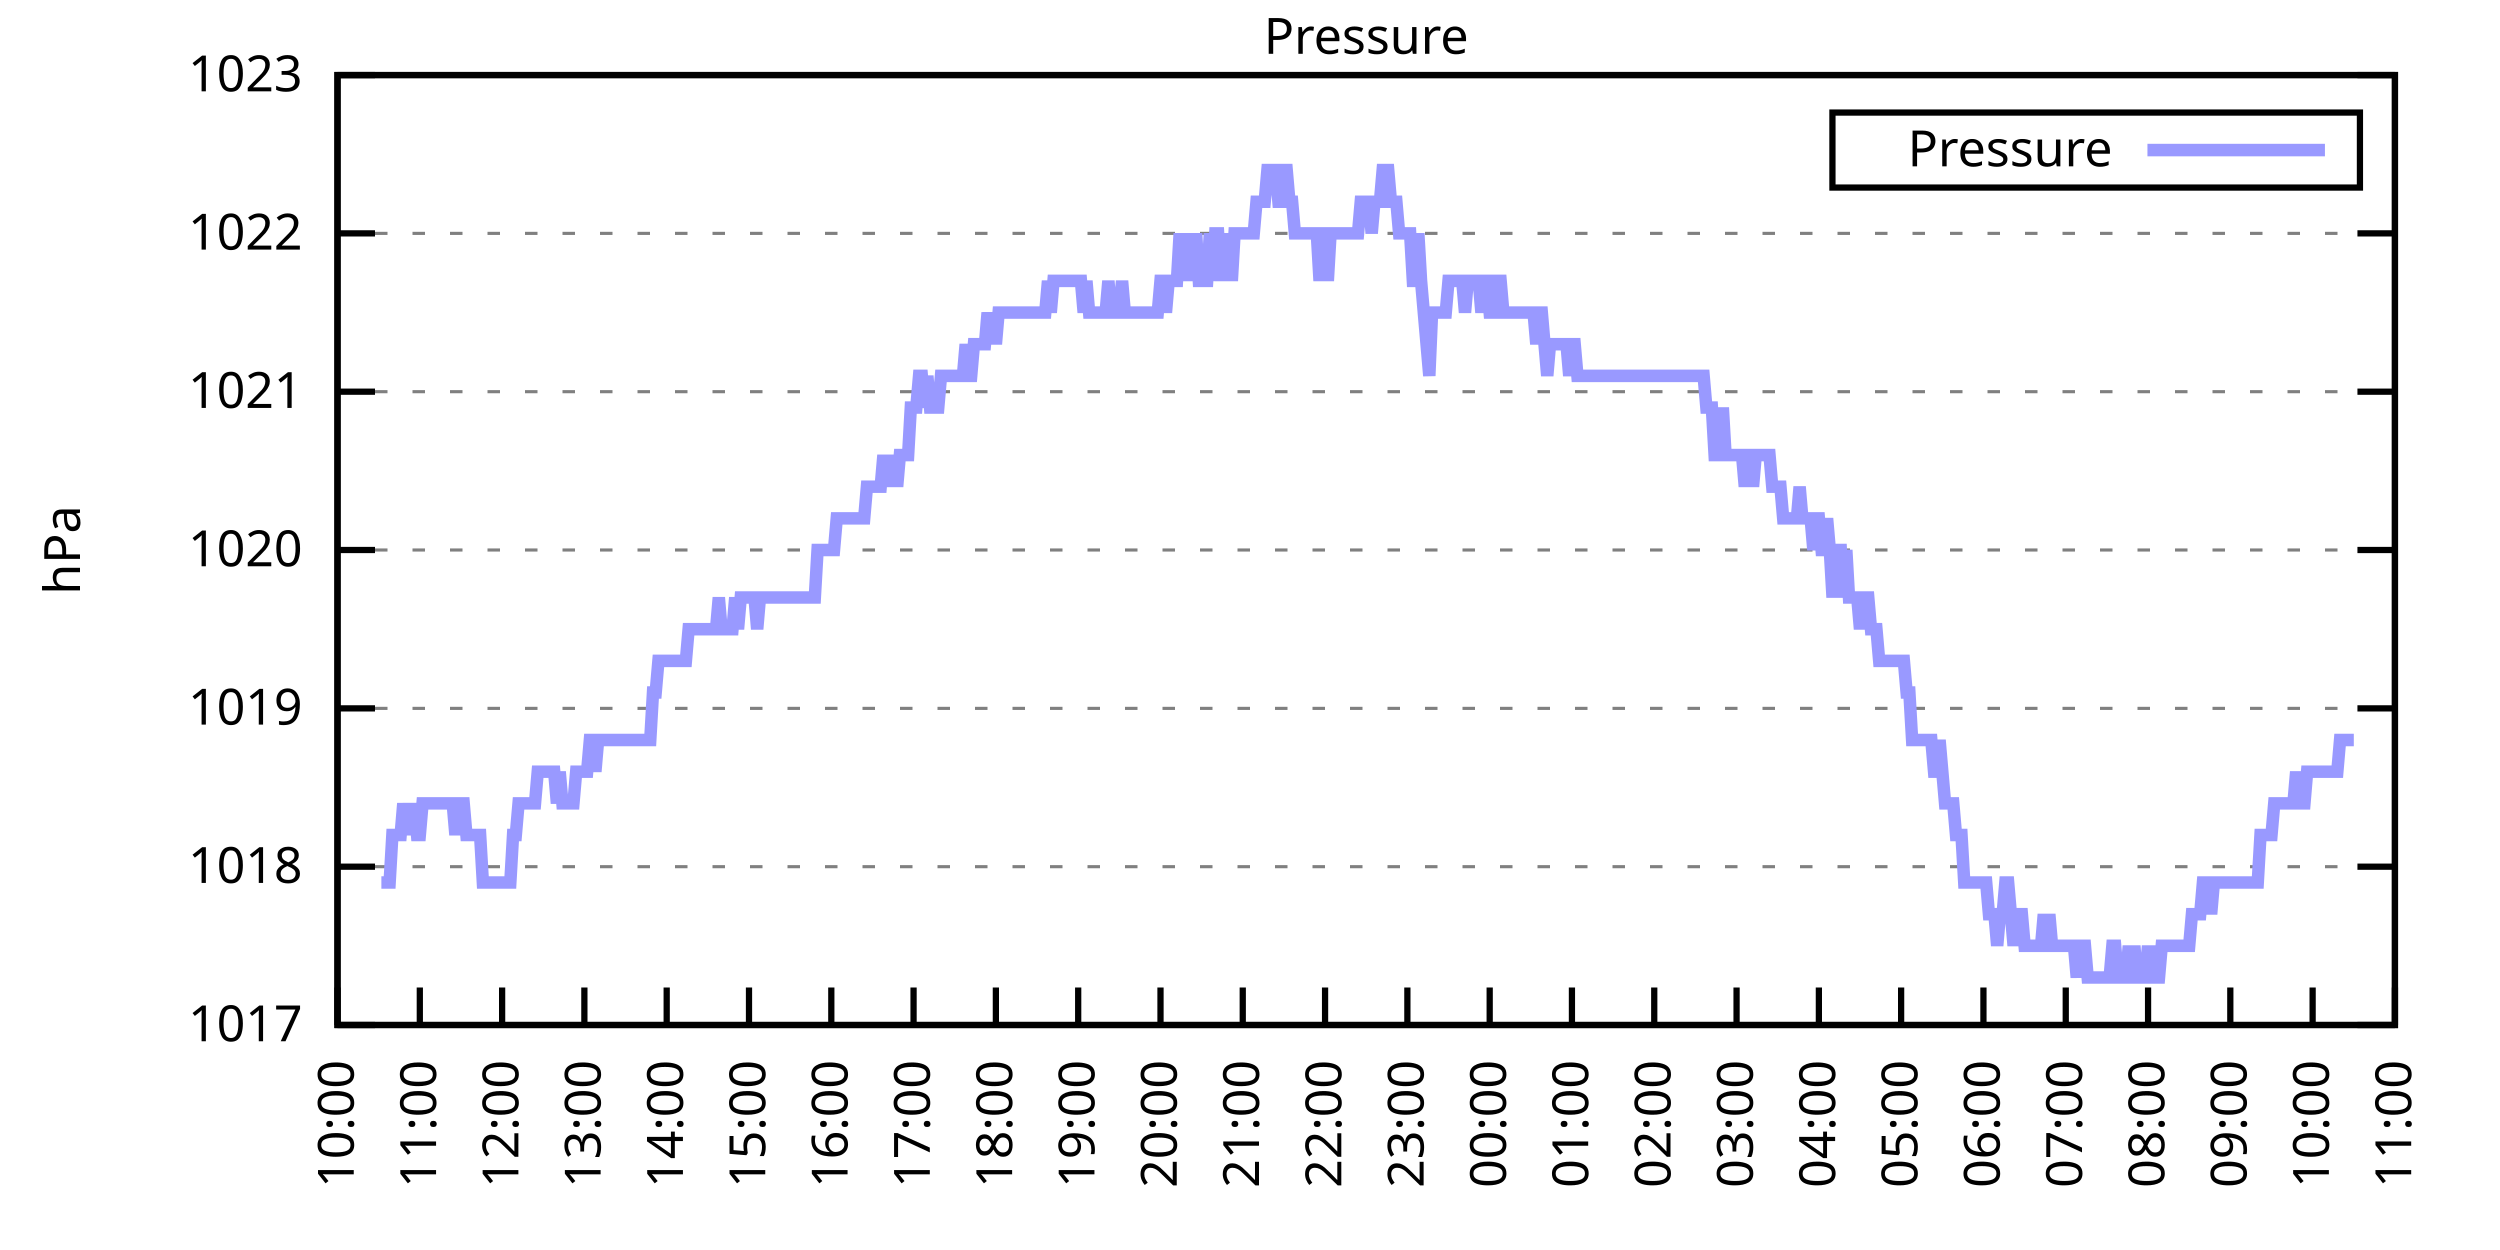
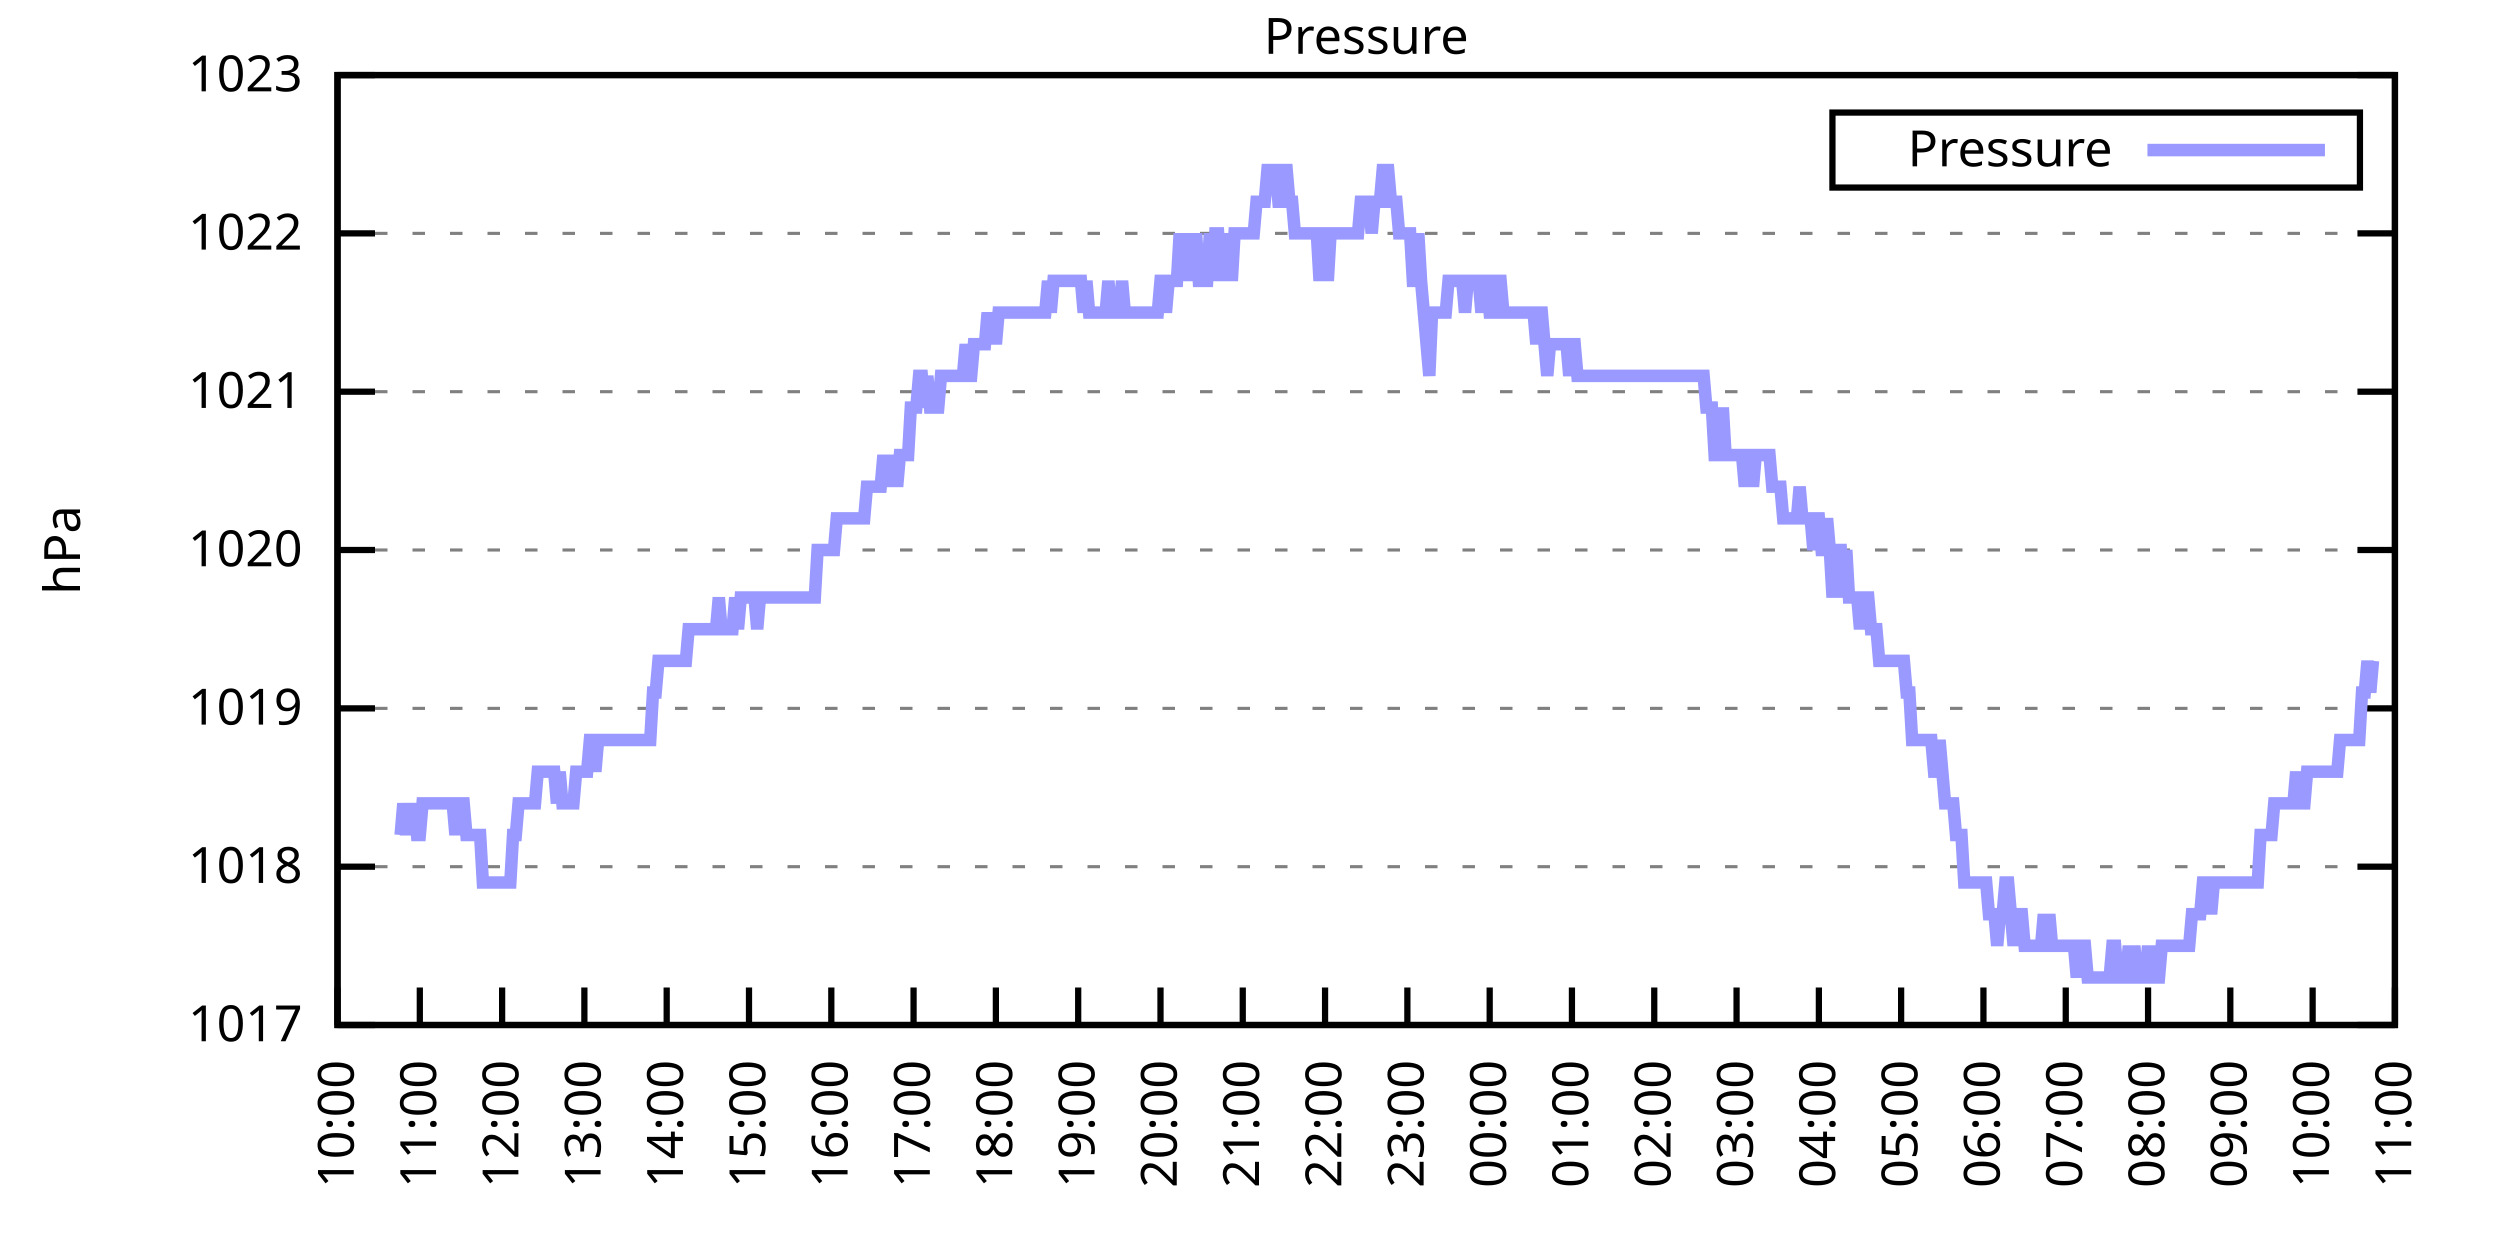
<svg xmlns="http://www.w3.org/2000/svg" xmlns:xlink="http://www.w3.org/1999/xlink" width="400" height="200" viewBox="0 0 400 200">
  <g id="gnuplot_canvas">
    <rect x="0" y="0" width="400" height="200" fill="none" />
    <defs>
      <circle id="gpDot" r="0.5" stroke-width="0.5" stroke="currentColor" />
      <path id="gpPt0" stroke-width="0.333" stroke="currentColor" d="M-1,0 h2 M0,-1 v2" />
      <path id="gpPt1" stroke-width="0.333" stroke="currentColor" d="M-1,-1 L1,1 M1,-1 L-1,1" />
      <path id="gpPt2" stroke-width="0.333" stroke="currentColor" d="M-1,0 L1,0 M0,-1 L0,1 M-1,-1 L1,1 M-1,1 L1,-1" />
      <rect id="gpPt3" stroke-width="0.333" stroke="currentColor" x="-1" y="-1" width="2" height="2" />
      <rect id="gpPt4" stroke-width="0.333" stroke="currentColor" fill="currentColor" x="-1" y="-1" width="2" height="2" />
      <circle id="gpPt5" stroke-width="0.333" stroke="currentColor" cx="0" cy="0" r="1" />
      <use xlink:href="#gpPt5" id="gpPt6" fill="currentColor" stroke="none" />
      <path id="gpPt7" stroke-width="0.333" stroke="currentColor" d="M0,-1.33 L-1.33,0.67 L1.33,0.67 z" />
      <use xlink:href="#gpPt7" id="gpPt8" fill="currentColor" stroke="none" />
      <use xlink:href="#gpPt7" id="gpPt9" stroke="currentColor" transform="rotate(180)" />
      <use xlink:href="#gpPt9" id="gpPt10" fill="currentColor" stroke="none" />
      <use xlink:href="#gpPt3" id="gpPt11" stroke="currentColor" transform="rotate(45)" />
      <use xlink:href="#gpPt11" id="gpPt12" fill="currentColor" stroke="none" />
      <path id="gpPt13" stroke-width="0.333" stroke="currentColor" d="M0,1.330 L1.265,0.411 L0.782,-1.067 L-0.782,-1.076 L-1.265,0.411 z" />
      <use xlink:href="#gpPt13" id="gpPt14" fill="currentColor" stroke="none" />
      <filter id="textbox" filterUnits="objectBoundingBox" x="0" y="0" height="1" width="1">
        <feFlood flood-color="white" flood-opacity="1" result="bgnd" />
        <feComposite in="SourceGraphic" in2="bgnd" operator="atop" />
      </filter>
      <filter id="greybox" filterUnits="objectBoundingBox" x="0" y="0" height="1" width="1">
        <feFlood flood-color="lightgrey" flood-opacity="1" result="grey" />
        <feComposite in="SourceGraphic" in2="grey" operator="atop" />
      </filter>
    </defs>
    <g fill="none" color="white" stroke="currentColor" stroke-width="1.00" stroke-linecap="butt" stroke-linejoin="miter">
</g>
    <g fill="none" color="black" stroke="currentColor" stroke-width="1.00" stroke-linecap="butt" stroke-linejoin="miter">
      <g stroke="none" shape-rendering="crispEdges">
        <polygon fill="rgb(255, 255, 255)" points="54.00,164.00 383.18,164.00 383.18,12.02 54.00,12.02 " />
      </g>
    </g>
    <g fill="none" color="black" stroke="currentColor" stroke-width="1.00" stroke-linecap="butt" stroke-linejoin="miter">
</g>
    <g fill="none" color="black" stroke="black" stroke-width="0.50" stroke-linecap="butt" stroke-linejoin="miter">
</g>
    <g fill="none" color="gray" stroke="currentColor" stroke-width="0.50" stroke-linecap="butt" stroke-linejoin="miter">
      <path stroke="gray" stroke-dasharray="2,4" class="gridline" d="M54.00,164.00 L383.19,164.00  " />
    </g>
    <g fill="none" color="gray" stroke="gray" stroke-width="1.00" stroke-linecap="butt" stroke-linejoin="miter">
</g>
    <g fill="none" color="black" stroke="currentColor" stroke-width="1.00" stroke-linecap="butt" stroke-linejoin="miter">
      <path stroke="black" d="M54.00,164.00 L60.00,164.00 M383.19,164.00 L377.19,164.00  " />
      <g transform="translate(48.40,166.60)" stroke="none" fill="black" font-family="Sans" font-size="8.00" text-anchor="end">
        <text>
          <tspan font-family="Sans"> 1017</tspan>
        </text>
      </g>
    </g>
    <g fill="none" color="black" stroke="currentColor" stroke-width="1.00" stroke-linecap="butt" stroke-linejoin="miter">
</g>
    <g fill="none" color="black" stroke="black" stroke-width="0.50" stroke-linecap="butt" stroke-linejoin="miter">
</g>
    <g fill="none" color="gray" stroke="currentColor" stroke-width="0.50" stroke-linecap="butt" stroke-linejoin="miter">
      <path stroke="gray" stroke-dasharray="2,4" class="gridline" d="M54.00,138.67 L383.19,138.67  " />
    </g>
    <g fill="none" color="gray" stroke="gray" stroke-width="1.00" stroke-linecap="butt" stroke-linejoin="miter">
</g>
    <g fill="none" color="black" stroke="currentColor" stroke-width="1.00" stroke-linecap="butt" stroke-linejoin="miter">
      <path stroke="black" d="M54.00,138.67 L60.00,138.67 M383.19,138.67 L377.19,138.67  " />
      <g transform="translate(48.40,141.27)" stroke="none" fill="black" font-family="Sans" font-size="8.00" text-anchor="end">
        <text>
          <tspan font-family="Sans"> 1018</tspan>
        </text>
      </g>
    </g>
    <g fill="none" color="black" stroke="currentColor" stroke-width="1.00" stroke-linecap="butt" stroke-linejoin="miter">
</g>
    <g fill="none" color="black" stroke="black" stroke-width="0.50" stroke-linecap="butt" stroke-linejoin="miter">
</g>
    <g fill="none" color="gray" stroke="currentColor" stroke-width="0.50" stroke-linecap="butt" stroke-linejoin="miter">
      <path stroke="gray" stroke-dasharray="2,4" class="gridline" d="M54.00,113.34 L383.19,113.34  " />
    </g>
    <g fill="none" color="gray" stroke="gray" stroke-width="1.00" stroke-linecap="butt" stroke-linejoin="miter">
</g>
    <g fill="none" color="black" stroke="currentColor" stroke-width="1.00" stroke-linecap="butt" stroke-linejoin="miter">
      <path stroke="black" d="M54.00,113.34 L60.00,113.34 M383.19,113.34 L377.19,113.34  " />
      <g transform="translate(48.40,115.94)" stroke="none" fill="black" font-family="Sans" font-size="8.00" text-anchor="end">
        <text>
          <tspan font-family="Sans"> 1019</tspan>
        </text>
      </g>
    </g>
    <g fill="none" color="black" stroke="currentColor" stroke-width="1.00" stroke-linecap="butt" stroke-linejoin="miter">
</g>
    <g fill="none" color="black" stroke="black" stroke-width="0.50" stroke-linecap="butt" stroke-linejoin="miter">
</g>
    <g fill="none" color="gray" stroke="currentColor" stroke-width="0.50" stroke-linecap="butt" stroke-linejoin="miter">
      <path stroke="gray" stroke-dasharray="2,4" class="gridline" d="M54.00,88.00 L383.19,88.00  " />
    </g>
    <g fill="none" color="gray" stroke="gray" stroke-width="1.00" stroke-linecap="butt" stroke-linejoin="miter">
</g>
    <g fill="none" color="black" stroke="currentColor" stroke-width="1.00" stroke-linecap="butt" stroke-linejoin="miter">
      <path stroke="black" d="M54.00,88.00 L60.00,88.00 M383.19,88.00 L377.19,88.00  " />
      <g transform="translate(48.40,90.60)" stroke="none" fill="black" font-family="Sans" font-size="8.00" text-anchor="end">
        <text>
          <tspan font-family="Sans"> 1020</tspan>
        </text>
      </g>
    </g>
    <g fill="none" color="black" stroke="currentColor" stroke-width="1.00" stroke-linecap="butt" stroke-linejoin="miter">
</g>
    <g fill="none" color="black" stroke="black" stroke-width="0.50" stroke-linecap="butt" stroke-linejoin="miter">
</g>
    <g fill="none" color="gray" stroke="currentColor" stroke-width="0.50" stroke-linecap="butt" stroke-linejoin="miter">
      <path stroke="gray" stroke-dasharray="2,4" class="gridline" d="M54.00,62.67 L383.19,62.67  " />
    </g>
    <g fill="none" color="gray" stroke="gray" stroke-width="1.00" stroke-linecap="butt" stroke-linejoin="miter">
</g>
    <g fill="none" color="black" stroke="currentColor" stroke-width="1.00" stroke-linecap="butt" stroke-linejoin="miter">
      <path stroke="black" d="M54.00,62.67 L60.00,62.67 M383.19,62.67 L377.19,62.67  " />
      <g transform="translate(48.40,65.27)" stroke="none" fill="black" font-family="Sans" font-size="8.00" text-anchor="end">
        <text>
          <tspan font-family="Sans"> 1021</tspan>
        </text>
      </g>
    </g>
    <g fill="none" color="black" stroke="currentColor" stroke-width="1.00" stroke-linecap="butt" stroke-linejoin="miter">
</g>
    <g fill="none" color="black" stroke="black" stroke-width="0.50" stroke-linecap="butt" stroke-linejoin="miter">
</g>
    <g fill="none" color="gray" stroke="currentColor" stroke-width="0.50" stroke-linecap="butt" stroke-linejoin="miter">
      <path stroke="gray" stroke-dasharray="2,4" class="gridline" d="M54.00,37.34 L383.19,37.34  " />
    </g>
    <g fill="none" color="gray" stroke="gray" stroke-width="1.00" stroke-linecap="butt" stroke-linejoin="miter">
</g>
    <g fill="none" color="black" stroke="currentColor" stroke-width="1.00" stroke-linecap="butt" stroke-linejoin="miter">
      <path stroke="black" d="M54.00,37.34 L60.00,37.34 M383.19,37.34 L377.19,37.34  " />
      <g transform="translate(48.40,39.94)" stroke="none" fill="black" font-family="Sans" font-size="8.00" text-anchor="end">
        <text>
          <tspan font-family="Sans"> 1022</tspan>
        </text>
      </g>
    </g>
    <g fill="none" color="black" stroke="currentColor" stroke-width="1.00" stroke-linecap="butt" stroke-linejoin="miter">
</g>
    <g fill="none" color="black" stroke="black" stroke-width="0.50" stroke-linecap="butt" stroke-linejoin="miter">
</g>
    <g fill="none" color="gray" stroke="currentColor" stroke-width="0.50" stroke-linecap="butt" stroke-linejoin="miter">
      <path stroke="gray" stroke-dasharray="2,4" class="gridline" d="M54.00,12.01 L383.19,12.01  " />
    </g>
    <g fill="none" color="gray" stroke="gray" stroke-width="1.00" stroke-linecap="butt" stroke-linejoin="miter">
</g>
    <g fill="none" color="black" stroke="currentColor" stroke-width="1.00" stroke-linecap="butt" stroke-linejoin="miter">
      <path stroke="black" d="M54.00,12.01 L60.00,12.01 M383.19,12.01 L377.19,12.01  " />
      <g transform="translate(48.40,14.61)" stroke="none" fill="black" font-family="Sans" font-size="8.00" text-anchor="end">
        <text>
          <tspan font-family="Sans"> 1023</tspan>
        </text>
      </g>
    </g>
    <g fill="none" color="black" stroke="currentColor" stroke-width="1.00" stroke-linecap="butt" stroke-linejoin="miter">
      <path stroke="black" d="M54.00,164.00 L54.00,158.00  " />
      <g transform="translate(56.60,169.60) rotate(270.00)" stroke="none" fill="black" font-family="Sans" font-size="8.00" text-anchor="end">
        <text>
          <tspan font-family="Sans">10:00</tspan>
        </text>
      </g>
    </g>
    <g fill="none" color="black" stroke="currentColor" stroke-width="1.00" stroke-linecap="butt" stroke-linejoin="miter">
      <path stroke="black" d="M67.17,164.00 L67.17,158.00  " />
      <g transform="translate(69.77,169.60) rotate(270.00)" stroke="none" fill="black" font-family="Sans" font-size="8.00" text-anchor="end">
        <text>
          <tspan font-family="Sans">11:00</tspan>
        </text>
      </g>
    </g>
    <g fill="none" color="black" stroke="currentColor" stroke-width="1.00" stroke-linecap="butt" stroke-linejoin="miter">
      <path stroke="black" d="M80.34,164.00 L80.34,158.00  " />
      <g transform="translate(82.94,169.60) rotate(270.00)" stroke="none" fill="black" font-family="Sans" font-size="8.00" text-anchor="end">
        <text>
          <tspan font-family="Sans">12:00</tspan>
        </text>
      </g>
    </g>
    <g fill="none" color="black" stroke="currentColor" stroke-width="1.00" stroke-linecap="butt" stroke-linejoin="miter">
      <path stroke="black" d="M93.50,164.00 L93.50,158.00  " />
      <g transform="translate(96.10,169.60) rotate(270.00)" stroke="none" fill="black" font-family="Sans" font-size="8.00" text-anchor="end">
        <text>
          <tspan font-family="Sans">13:00</tspan>
        </text>
      </g>
    </g>
    <g fill="none" color="black" stroke="currentColor" stroke-width="1.00" stroke-linecap="butt" stroke-linejoin="miter">
      <path stroke="black" d="M106.67,164.00 L106.67,158.00  " />
      <g transform="translate(109.27,169.60) rotate(270.00)" stroke="none" fill="black" font-family="Sans" font-size="8.00" text-anchor="end">
        <text>
          <tspan font-family="Sans">14:00</tspan>
        </text>
      </g>
    </g>
    <g fill="none" color="black" stroke="currentColor" stroke-width="1.00" stroke-linecap="butt" stroke-linejoin="miter">
      <path stroke="black" d="M119.84,164.00 L119.84,158.00  " />
      <g transform="translate(122.44,169.60) rotate(270.00)" stroke="none" fill="black" font-family="Sans" font-size="8.00" text-anchor="end">
        <text>
          <tspan font-family="Sans">15:00</tspan>
        </text>
      </g>
    </g>
    <g fill="none" color="black" stroke="currentColor" stroke-width="1.00" stroke-linecap="butt" stroke-linejoin="miter">
      <path stroke="black" d="M133.01,164.00 L133.01,158.00  " />
      <g transform="translate(135.61,169.60) rotate(270.00)" stroke="none" fill="black" font-family="Sans" font-size="8.00" text-anchor="end">
        <text>
          <tspan font-family="Sans">16:00</tspan>
        </text>
      </g>
    </g>
    <g fill="none" color="black" stroke="currentColor" stroke-width="1.00" stroke-linecap="butt" stroke-linejoin="miter">
      <path stroke="black" d="M146.17,164.00 L146.17,158.00  " />
      <g transform="translate(148.77,169.60) rotate(270.00)" stroke="none" fill="black" font-family="Sans" font-size="8.00" text-anchor="end">
        <text>
          <tspan font-family="Sans">17:00</tspan>
        </text>
      </g>
    </g>
    <g fill="none" color="black" stroke="currentColor" stroke-width="1.00" stroke-linecap="butt" stroke-linejoin="miter">
      <path stroke="black" d="M159.34,164.00 L159.34,158.00  " />
      <g transform="translate(161.94,169.60) rotate(270.00)" stroke="none" fill="black" font-family="Sans" font-size="8.00" text-anchor="end">
        <text>
          <tspan font-family="Sans">18:00</tspan>
        </text>
      </g>
    </g>
    <g fill="none" color="black" stroke="currentColor" stroke-width="1.00" stroke-linecap="butt" stroke-linejoin="miter">
      <path stroke="black" d="M172.51,164.00 L172.51,158.00  " />
      <g transform="translate(175.11,169.60) rotate(270.00)" stroke="none" fill="black" font-family="Sans" font-size="8.00" text-anchor="end">
        <text>
          <tspan font-family="Sans">19:00</tspan>
        </text>
      </g>
    </g>
    <g fill="none" color="black" stroke="currentColor" stroke-width="1.00" stroke-linecap="butt" stroke-linejoin="miter">
      <path stroke="black" d="M185.68,164.00 L185.68,158.00  " />
      <g transform="translate(188.28,169.60) rotate(270.00)" stroke="none" fill="black" font-family="Sans" font-size="8.00" text-anchor="end">
        <text>
          <tspan font-family="Sans">20:00</tspan>
        </text>
      </g>
    </g>
    <g fill="none" color="black" stroke="currentColor" stroke-width="1.00" stroke-linecap="butt" stroke-linejoin="miter">
      <path stroke="black" d="M198.84,164.00 L198.84,158.00  " />
      <g transform="translate(201.44,169.60) rotate(270.00)" stroke="none" fill="black" font-family="Sans" font-size="8.00" text-anchor="end">
        <text>
          <tspan font-family="Sans">21:00</tspan>
        </text>
      </g>
    </g>
    <g fill="none" color="black" stroke="currentColor" stroke-width="1.00" stroke-linecap="butt" stroke-linejoin="miter">
      <path stroke="black" d="M212.01,164.00 L212.01,158.00  " />
      <g transform="translate(214.61,169.60) rotate(270.00)" stroke="none" fill="black" font-family="Sans" font-size="8.00" text-anchor="end">
        <text>
          <tspan font-family="Sans">22:00</tspan>
        </text>
      </g>
    </g>
    <g fill="none" color="black" stroke="currentColor" stroke-width="1.00" stroke-linecap="butt" stroke-linejoin="miter">
      <path stroke="black" d="M225.18,164.00 L225.18,158.00  " />
      <g transform="translate(227.78,169.60) rotate(270.00)" stroke="none" fill="black" font-family="Sans" font-size="8.00" text-anchor="end">
        <text>
          <tspan font-family="Sans">23:00</tspan>
        </text>
      </g>
    </g>
    <g fill="none" color="black" stroke="currentColor" stroke-width="1.00" stroke-linecap="butt" stroke-linejoin="miter">
      <path stroke="black" d="M238.35,164.00 L238.35,158.00  " />
      <g transform="translate(240.95,169.60) rotate(270.00)" stroke="none" fill="black" font-family="Sans" font-size="8.00" text-anchor="end">
        <text>
          <tspan font-family="Sans">00:00</tspan>
        </text>
      </g>
    </g>
    <g fill="none" color="black" stroke="currentColor" stroke-width="1.00" stroke-linecap="butt" stroke-linejoin="miter">
      <path stroke="black" d="M251.51,164.00 L251.51,158.00  " />
      <g transform="translate(254.11,169.60) rotate(270.00)" stroke="none" fill="black" font-family="Sans" font-size="8.00" text-anchor="end">
        <text>
          <tspan font-family="Sans">01:00</tspan>
        </text>
      </g>
    </g>
    <g fill="none" color="black" stroke="currentColor" stroke-width="1.00" stroke-linecap="butt" stroke-linejoin="miter">
      <path stroke="black" d="M264.68,164.00 L264.68,158.00  " />
      <g transform="translate(267.28,169.60) rotate(270.00)" stroke="none" fill="black" font-family="Sans" font-size="8.00" text-anchor="end">
        <text>
          <tspan font-family="Sans">02:00</tspan>
        </text>
      </g>
    </g>
    <g fill="none" color="black" stroke="currentColor" stroke-width="1.00" stroke-linecap="butt" stroke-linejoin="miter">
      <path stroke="black" d="M277.85,164.00 L277.85,158.00  " />
      <g transform="translate(280.45,169.60) rotate(270.00)" stroke="none" fill="black" font-family="Sans" font-size="8.00" text-anchor="end">
        <text>
          <tspan font-family="Sans">03:00</tspan>
        </text>
      </g>
    </g>
    <g fill="none" color="black" stroke="currentColor" stroke-width="1.00" stroke-linecap="butt" stroke-linejoin="miter">
      <path stroke="black" d="M291.02,164.00 L291.02,158.00  " />
      <g transform="translate(293.62,169.60) rotate(270.00)" stroke="none" fill="black" font-family="Sans" font-size="8.00" text-anchor="end">
        <text>
          <tspan font-family="Sans">04:00</tspan>
        </text>
      </g>
    </g>
    <g fill="none" color="black" stroke="currentColor" stroke-width="1.00" stroke-linecap="butt" stroke-linejoin="miter">
      <path stroke="black" d="M304.18,164.00 L304.18,158.00  " />
      <g transform="translate(306.78,169.60) rotate(270.00)" stroke="none" fill="black" font-family="Sans" font-size="8.00" text-anchor="end">
        <text>
          <tspan font-family="Sans">05:00</tspan>
        </text>
      </g>
    </g>
    <g fill="none" color="black" stroke="currentColor" stroke-width="1.00" stroke-linecap="butt" stroke-linejoin="miter">
      <path stroke="black" d="M317.35,164.00 L317.35,158.00  " />
      <g transform="translate(319.95,169.60) rotate(270.00)" stroke="none" fill="black" font-family="Sans" font-size="8.00" text-anchor="end">
        <text>
          <tspan font-family="Sans">06:00</tspan>
        </text>
      </g>
    </g>
    <g fill="none" color="black" stroke="currentColor" stroke-width="1.00" stroke-linecap="butt" stroke-linejoin="miter">
      <path stroke="black" d="M330.52,164.00 L330.52,158.00  " />
      <g transform="translate(333.12,169.60) rotate(270.00)" stroke="none" fill="black" font-family="Sans" font-size="8.00" text-anchor="end">
        <text>
          <tspan font-family="Sans">07:00</tspan>
        </text>
      </g>
    </g>
    <g fill="none" color="black" stroke="currentColor" stroke-width="1.00" stroke-linecap="butt" stroke-linejoin="miter">
      <path stroke="black" d="M343.69,164.00 L343.69,158.00  " />
      <g transform="translate(346.29,169.60) rotate(270.00)" stroke="none" fill="black" font-family="Sans" font-size="8.00" text-anchor="end">
        <text>
          <tspan font-family="Sans">08:00</tspan>
        </text>
      </g>
    </g>
    <g fill="none" color="black" stroke="currentColor" stroke-width="1.00" stroke-linecap="butt" stroke-linejoin="miter">
      <path stroke="black" d="M356.85,164.00 L356.85,158.00  " />
      <g transform="translate(359.45,169.60) rotate(270.00)" stroke="none" fill="black" font-family="Sans" font-size="8.00" text-anchor="end">
        <text>
          <tspan font-family="Sans">09:00</tspan>
        </text>
      </g>
    </g>
    <g fill="none" color="black" stroke="currentColor" stroke-width="1.00" stroke-linecap="butt" stroke-linejoin="miter">
      <path stroke="black" d="M370.02,164.00 L370.02,158.00  " />
      <g transform="translate(372.62,169.60) rotate(270.00)" stroke="none" fill="black" font-family="Sans" font-size="8.00" text-anchor="end">
        <text>
          <tspan font-family="Sans">10:00</tspan>
        </text>
      </g>
    </g>
    <g fill="none" color="black" stroke="currentColor" stroke-width="1.00" stroke-linecap="butt" stroke-linejoin="miter">
      <path stroke="black" d="M383.19,164.00 L383.19,158.00  " />
      <g transform="translate(385.79,169.60) rotate(270.00)" stroke="none" fill="black" font-family="Sans" font-size="8.00" text-anchor="end">
        <text>
          <tspan font-family="Sans">11:00</tspan>
        </text>
      </g>
    </g>
    <g fill="none" color="black" stroke="currentColor" stroke-width="1.00" stroke-linecap="butt" stroke-linejoin="miter">
</g>
    <g fill="none" color="black" stroke="currentColor" stroke-width="1.00" stroke-linecap="butt" stroke-linejoin="miter">
      <path stroke="black" d="M54.00,12.01 L54.00,164.00 L383.19,164.00 L383.19,12.01 L54.00,12.01 Z  " />
    </g>
    <g fill="none" color="black" stroke="currentColor" stroke-width="1.00" stroke-linecap="butt" stroke-linejoin="miter">
</g>
    <g fill="none" color="black" stroke="currentColor" stroke-width="1.00" stroke-linecap="butt" stroke-linejoin="miter">
      <path stroke="black" d="M293.19,30.01 L293.19,18.01 L377.59,18.01 L377.59,30.01 L293.19,30.01 Z  " />
    </g>
    <g id="Pressure_plot_1">
      <g fill="none" color="white" stroke="black" stroke-width="2.00" stroke-linecap="butt" stroke-linejoin="miter">
</g>
      <g fill="none" color="black" stroke="currentColor" stroke-width="2.00" stroke-linecap="butt" stroke-linejoin="miter">
        <g transform="translate(337.99,26.61)" stroke="none" fill="black" font-family="Sans" font-size="8.00" text-anchor="end">
          <text>
            <tspan font-family="Sans">Pressure</tspan>
          </text>
        </g>
      </g>
      <g fill="none" color="black" stroke="currentColor" stroke-width="2.00" stroke-linecap="butt" stroke-linejoin="miter">
-         <path stroke="rgb(153, 153, 255)" d="M343.59,24.01 L371.99,24.01 M61.02,141.20 L61.46,141.20 L61.90,141.20 L62.34,141.20 L62.78,133.60 L63.22,133.60   L63.66,133.60 L64.10,133.60 L64.53,128.54 L64.97,133.60 L65.41,128.54 L65.85,133.60 L66.29,128.54 L66.73,133.60   L67.17,133.60 L67.61,128.54 L68.05,128.54 L68.48,128.54 L68.92,128.54 L69.36,128.54 L69.80,128.54 L70.24,128.54   L70.68,128.54 L71.12,128.54 L71.56,128.54 L72.00,128.54 L72.43,128.54 L72.87,133.60 L73.31,128.54 L73.75,128.54   L74.19,128.54 L74.63,133.60 L75.07,133.60 L75.51,133.60 L75.95,133.60 L76.38,133.60 L76.82,133.60 L77.26,141.20   L77.70,141.20 L78.14,141.20 L78.58,141.20 L79.02,141.20 L79.46,141.20 L79.90,141.20 L80.34,141.20 L80.77,141.20   L81.21,141.20 L81.65,141.20 L82.09,133.60 L82.53,133.60 L82.97,128.54 L83.41,128.54 L83.85,128.54 L84.29,128.54   L84.72,128.54 L85.16,128.54 L85.60,128.54 L86.04,123.47 L86.48,123.47 L86.92,123.47 L87.36,123.47 L87.80,123.47   L88.24,123.47 L88.67,123.47 L89.11,128.54 L89.55,123.47 L89.99,128.54 L90.43,128.54 L90.87,128.54 L91.31,128.54   L91.75,128.54 L92.19,123.47 L92.62,123.47 L93.06,123.47 L93.50,123.47 L93.94,123.47 L94.38,118.40 L94.82,118.40   L95.26,123.47 L95.70,118.40 L96.14,118.40 L96.58,118.40 L97.01,118.40 L97.45,118.40 L97.89,118.40 L98.33,118.40   L98.77,118.40 L99.21,118.40 L99.65,118.40 L100.09,118.40 L100.53,118.40 L100.96,118.40 L101.40,118.40 L101.84,118.40   L102.28,118.40 L102.72,118.40 L103.16,118.40 L103.60,118.40 L104.04,118.40 L104.48,110.80 L104.91,110.80 L105.35,105.74   L105.79,105.74 L106.23,105.74 L106.67,105.74 L107.11,105.74 L107.55,105.74 L107.99,105.74 L108.43,105.74 L108.87,105.74   L109.30,105.74 L109.74,105.74 L110.18,100.67 L110.62,100.67 L111.06,100.67 L111.50,100.67 L111.94,100.67 L112.38,100.67   L112.82,100.67 L113.25,100.67 L113.69,100.67 L114.13,100.67 L114.57,100.67 L115.01,95.60 L115.45,100.67 L115.89,100.67   L116.33,100.67 L116.77,100.67 L117.20,100.67 L117.64,95.60 L118.08,100.67 L118.52,95.60 L118.96,95.60 L119.40,95.60   L119.84,95.60 L120.28,95.60 L120.72,95.60 L121.15,100.67 L121.59,95.60 L122.03,95.60 L122.47,95.60 L122.91,95.60   L123.35,95.60 L123.79,95.60 L124.23,95.60 L124.67,95.60 L125.11,95.60 L125.54,95.60 L125.98,95.60 L126.42,95.60   L126.86,95.60 L127.30,95.60 L127.74,95.60 L128.18,95.60 L128.62,95.60 L129.06,95.60 L129.49,95.60 L129.93,95.60   L130.37,95.60 L130.81,88.00 L131.25,88.00 L131.69,88.00 L132.13,88.00 L132.57,88.00 L133.01,88.00 L133.44,88.00   L133.88,82.94 L134.32,82.94 L134.76,82.94 L135.20,82.94 L135.64,82.94 L136.08,82.94 L136.52,82.94 L136.96,82.94   L137.39,82.94 L137.83,82.94 L138.27,82.94 L138.71,77.87 L139.15,77.87 L139.59,77.87 L140.03,77.87 L140.47,77.87   L140.91,77.87 L141.35,72.81 L141.78,77.87 L142.22,72.81 L142.66,77.87 L143.10,72.81 L143.54,77.87 L143.98,72.81   L144.42,72.81 L144.86,72.81 L145.30,72.81 L145.73,65.21 L146.17,65.21 L146.61,65.21 L147.05,60.14 L147.49,60.14   L147.93,65.21 L148.37,60.14 L148.81,65.21 L149.25,65.21 L149.68,65.21 L150.12,65.21 L150.56,60.14 L151.00,60.14   L151.44,60.14 L151.88,60.14 L152.32,60.14 L152.76,60.14 L153.20,60.14 L153.63,60.14 L154.07,60.14 L154.51,55.07   L154.95,60.14 L155.39,60.14 L155.83,55.07 L156.27,55.07 L156.71,55.07 L157.15,55.07 L157.59,55.07 L158.02,50.01   L158.46,55.07 L158.90,50.01 L159.34,55.07 L159.78,50.01 L160.22,50.01 L160.66,50.01 L161.10,50.01 L161.54,50.01   L161.97,50.01 L162.41,50.01 L162.85,50.01 L163.29,50.01 L163.73,50.01 L164.17,50.01 L164.61,50.01 L165.05,50.01   L165.49,50.01 L165.92,50.01 L166.36,50.01 L166.80,50.01 L167.24,50.01 L167.68,44.94 L168.12,50.01 L168.56,44.94   L169.00,44.94 L169.44,44.94 L169.87,44.94 L170.31,44.94 L170.75,44.94 L171.19,44.94 L171.63,44.94 L172.07,44.94   L172.51,44.94 L172.95,44.94 L173.39,50.01 L173.83,44.94 L174.26,50.01 L174.70,50.01 L175.14,50.01 L175.58,50.01   L176.02,50.01 L176.46,50.01 L176.90,50.01 L177.34,44.94 L177.78,50.01 L178.21,50.01 L178.65,50.01 L179.09,50.01   L179.53,44.94 L179.97,50.01 L180.41,50.01 L180.85,50.01 L181.29,50.01 L181.73,50.01 L182.16,50.01 L182.60,50.01   L183.04,50.01 L183.48,50.01 L183.92,50.01 L184.36,50.01 L184.80,50.01 L185.24,50.01 L185.68,44.94 L186.11,44.94   L186.55,50.01 L186.99,44.94 L187.43,44.94 L187.87,44.94 L188.31,44.94 L188.75,37.34 L189.19,44.94 L189.63,37.34   L190.07,44.94 L190.50,37.34 L190.94,44.94 L191.38,37.34 L191.82,44.94 L192.26,44.94 L192.70,44.94 L193.14,44.94   L193.58,37.34 L194.02,44.94 L194.45,37.34 L194.89,37.34 L195.33,44.94 L195.77,37.34 L196.21,44.94 L196.65,37.34   L197.09,44.94 L197.53,37.34 L197.97,37.34 L198.40,37.34 L198.84,37.34 L199.28,37.34 L199.72,37.34 L200.16,37.34   L200.60,37.34 L201.04,32.28 L201.48,32.28 L201.92,32.28 L202.35,32.28 L202.79,27.21 L203.23,27.21 L203.67,27.21   L204.11,27.21 L204.55,32.28 L204.99,32.28 L205.43,27.21 L205.87,27.21 L206.31,32.28 L206.74,32.28 L207.18,37.34   L207.62,37.34 L208.06,37.34 L208.50,37.34 L208.94,37.34 L209.38,37.34 L209.82,37.34 L210.26,37.34 L210.69,37.34   L211.13,44.94 L211.57,37.34 L212.01,37.34 L212.45,44.94 L212.89,37.34 L213.33,37.34 L213.77,37.34 L214.21,37.34   L214.64,37.34 L215.08,37.34 L215.52,37.34 L215.96,37.34 L216.40,37.34 L216.84,37.34 L217.28,37.34 L217.72,32.28   L218.16,32.28 L218.60,32.28 L219.03,32.28 L219.47,37.34 L219.91,32.28 L220.35,32.28 L220.79,32.28 L221.23,27.21   L221.67,27.21 L222.11,27.21 L222.55,32.28 L222.98,32.28 L223.42,32.28 L223.86,37.34 L224.30,37.34 L224.74,37.34   L225.18,37.34 L225.62,37.34 L226.06,44.94 L226.50,44.94 L226.93,37.34 L227.37,44.94 L227.81,50.01 L228.25,55.07   L228.69,60.14 L229.13,50.01 L229.57,50.01 L230.01,50.01 L230.45,50.01 L230.88,50.01 L231.32,50.01 L231.76,44.94   L232.20,44.94 L232.64,44.94 L233.08,44.94 L233.52,44.94 L233.96,44.94 L234.40,50.01 L234.84,44.94 L235.27,44.94   L235.71,44.94 L236.15,44.94 L236.59,44.94 L237.03,50.01 L237.47,44.94 L237.91,44.94 L238.35,50.01 L238.79,50.01   L239.22,50.01 L239.66,44.94 L240.10,44.94 L240.54,50.01 L240.98,50.01 L241.42,50.01 L241.86,50.01 L242.30,50.01   L242.74,50.01 L243.17,50.01 L243.61,50.01 L244.05,50.01 L244.49,50.01 L244.93,50.01 L245.37,50.01 L245.81,55.07   L246.25,50.01 L246.69,50.01 L247.12,55.07 L247.56,60.14 L248.00,55.07 L248.44,55.07 L248.88,55.07 L249.32,55.07   L249.76,55.07 L250.20,55.07 L250.64,55.07 L251.08,60.14 L251.51,55.07 L251.95,55.07 L252.39,60.14 L252.83,60.14   L253.27,60.14 L253.71,60.14 L254.15,60.14 L254.59,60.14 L255.03,60.14 L255.46,60.14 L255.90,60.14 L256.34,60.14   L256.78,60.14 L257.22,60.14 L257.66,60.14 L258.10,60.14 L258.54,60.14 L258.98,60.14 L259.41,60.14 L259.85,60.14   L260.29,60.14 L260.73,60.14 L261.17,60.14 L261.61,60.14 L262.05,60.14 L262.49,60.14 L262.93,60.14 L263.36,60.14   L263.80,60.14 L264.24,60.14 L264.68,60.14 L265.12,60.14 L265.56,60.14 L266.00,60.14 L266.44,60.14 L266.88,60.14   L267.32,60.14 L267.75,60.14 L268.19,60.14 L268.63,60.14 L269.07,60.14 L269.51,60.14 L269.95,60.14 L270.39,60.14   L270.83,60.14 L271.27,60.14 L271.70,60.14 L272.14,60.14 L272.58,60.14 L273.02,65.21 L273.46,65.21 L273.90,65.21   L274.34,72.81 L274.78,72.81 L275.22,72.81 L275.65,65.21 L276.09,72.81 L276.53,72.81 L276.97,72.81 L277.41,72.81   L277.85,72.81 L278.29,72.81 L278.73,72.81 L279.17,77.87 L279.60,72.81 L280.04,72.81 L280.48,77.87 L280.92,72.81   L281.36,72.81 L281.80,72.81 L282.24,72.81 L282.68,72.81 L283.12,72.81 L283.56,77.87 L283.99,77.87 L284.43,77.87   L284.87,77.87 L285.31,82.94 L285.75,82.94 L286.19,82.94 L286.63,82.94 L287.07,82.94 L287.51,82.94 L287.94,77.87   L288.38,82.94 L288.82,82.94 L289.26,82.94 L289.70,82.94 L290.14,88.00 L290.58,82.94 L291.02,82.94 L291.46,88.00   L291.89,88.00 L292.33,82.94 L292.77,88.00 L293.21,95.60 L293.65,88.00 L294.09,88.00 L294.53,88.00 L294.97,95.60   L295.41,88.00 L295.84,95.60 L296.28,95.60 L296.72,95.60 L297.16,95.60 L297.60,100.67 L298.04,95.60 L298.48,95.60   L298.92,95.60 L299.36,100.67 L299.80,100.67 L300.23,100.67 L300.67,105.74 L301.11,105.74 L301.55,105.74 L301.99,105.74   L302.43,105.74 L302.87,105.74 L303.31,105.74 L303.75,105.74 L304.18,105.74 L304.62,105.74 L305.06,110.80 L305.50,110.80   L305.94,118.40 L306.38,118.40 L306.82,118.40 L307.26,118.40 L307.70,118.40 L308.13,118.40 L308.57,118.40 L309.01,118.40   L309.45,123.47 L309.89,123.47 L310.33,118.40 L310.77,123.47 L311.21,128.54 L311.65,128.54 L312.08,128.54 L312.52,128.54   L312.96,133.60 L313.40,133.60 L313.84,133.60 L314.28,141.20 L314.72,141.20 L315.16,141.20 L315.60,141.20 L316.04,141.20   L316.47,141.20 L316.91,141.20 L317.35,141.20 L317.79,141.20 L318.23,146.27 L318.67,146.27 L319.11,146.27 L319.55,151.33   L319.99,146.27 L320.42,146.27 L320.86,141.20 L321.30,141.20 L321.74,146.27 L322.18,151.33 L322.62,146.27 L323.06,146.27   L323.50,146.27 L323.94,151.33 L324.37,151.33 L324.81,151.33 L325.25,151.33 L325.69,151.33 L326.13,151.33 L326.57,151.33   L327.01,146.27 L327.45,151.33 L327.89,146.27 L328.33,151.33 L328.76,151.33 L329.20,151.33 L329.64,151.33 L330.08,151.33   L330.52,151.33 L330.96,151.33 L331.40,151.33 L331.84,151.33 L332.28,156.40 L332.71,151.33 L333.15,151.33 L333.59,151.33   L334.03,156.40 L334.47,156.40 L334.91,156.40 L335.35,156.40 L335.79,156.40 L336.23,156.40 L336.66,156.40 L337.10,156.40   L337.54,156.40 L337.98,151.33 L338.42,151.33 L338.86,156.40 L339.30,156.40 L339.74,156.40 L340.18,156.40 L340.61,151.33   L341.05,156.40 L341.49,151.33 L341.93,156.40 L342.37,156.40 L342.81,156.40 L343.25,156.40 L343.69,151.33 L344.13,156.40   L344.57,151.33 L345.00,156.40 L345.44,156.40 L345.88,151.33 L346.32,151.33 L346.76,151.33 L347.20,151.33 L347.64,151.33   L348.08,151.33 L348.52,151.33 L348.95,151.33 L349.39,151.33 L349.83,151.33 L350.27,151.33 L350.71,146.27 L351.15,146.27   L351.59,146.27 L352.03,146.27 L352.47,141.20 L352.90,141.20 L353.34,141.20 L353.78,146.27 L354.22,141.20 L354.66,141.20   L355.10,141.20 L355.54,141.20 L355.98,141.20 L356.42,141.20 L356.85,141.20 L357.29,141.20 L357.73,141.20 L358.17,141.20   L358.61,141.20 L359.05,141.20 L359.49,141.20 L359.93,141.20 L360.37,141.20 L360.81,141.20 L361.24,141.20 L361.68,133.60   L362.12,133.60 L362.56,133.60 L363.00,133.60 L363.44,133.60 L363.88,128.54 L364.32,128.54 L364.76,128.54 L365.19,128.54   L365.63,128.54 L366.07,128.54 L366.51,128.54 L366.95,128.54 L367.39,123.47 L367.83,128.54 L368.27,128.54 L368.71,128.54   L369.14,123.47 L369.58,123.47 L370.02,123.47 L370.46,123.47 L370.90,123.47 L371.34,123.47 L371.78,123.47 L372.22,123.47   L372.66,123.47 L373.09,123.47 L373.53,123.47 L373.97,123.47 L374.41,118.40 L374.85,118.40 L375.29,118.40 L375.73,118.40   L376.17,118.40 L376.61,118.40  " />
+         <path stroke="rgb(153, 153, 255)" d="M343.59,24.01 L371.99,24.01 M64.10,133.60 L64.53,128.54 L64.97,133.60 L65.41,128.54 L65.85,133.60 L66.29,128.54   L66.73,133.60 L67.17,133.60 L67.61,128.54 L68.05,128.54 L68.48,128.54 L68.92,128.54 L69.36,128.54 L69.80,128.54   L70.24,128.54 L70.68,128.54 L71.12,128.54 L71.56,128.54 L72.00,128.54 L72.43,128.54 L72.87,133.60 L73.31,128.54   L73.75,128.54 L74.19,128.54 L74.63,133.60 L75.07,133.60 L75.51,133.60 L75.95,133.60 L76.38,133.60 L76.82,133.60   L77.26,141.20 L77.70,141.20 L78.14,141.20 L78.58,141.20 L79.02,141.20 L79.46,141.20 L79.90,141.20 L80.34,141.20   L80.77,141.20 L81.21,141.20 L81.65,141.20 L82.09,133.60 L82.53,133.60 L82.97,128.54 L83.41,128.54 L83.85,128.54   L84.29,128.54 L84.72,128.54 L85.16,128.54 L85.60,128.54 L86.04,123.47 L86.48,123.47 L86.92,123.47 L87.36,123.47   L87.80,123.47 L88.24,123.47 L88.67,123.47 L89.11,128.54 L89.55,123.47 L89.99,128.54 L90.43,128.54 L90.87,128.54   L91.31,128.54 L91.75,128.54 L92.19,123.47 L92.62,123.47 L93.06,123.47 L93.50,123.47 L93.94,123.47 L94.38,118.40   L94.82,118.40 L95.26,123.47 L95.70,118.40 L96.14,118.40 L96.58,118.40 L97.01,118.40 L97.45,118.40 L97.89,118.40   L98.33,118.40 L98.77,118.40 L99.21,118.40 L99.65,118.40 L100.09,118.40 L100.53,118.40 L100.96,118.40 L101.40,118.40   L101.84,118.40 L102.28,118.40 L102.72,118.40 L103.16,118.40 L103.60,118.40 L104.04,118.40 L104.48,110.80 L104.91,110.80   L105.35,105.74 L105.79,105.74 L106.23,105.74 L106.67,105.74 L107.11,105.74 L107.55,105.74 L107.99,105.74 L108.43,105.74   L108.87,105.74 L109.30,105.74 L109.74,105.74 L110.18,100.67 L110.62,100.67 L111.06,100.67 L111.50,100.67 L111.94,100.67   L112.38,100.67 L112.82,100.67 L113.25,100.67 L113.69,100.67 L114.13,100.67 L114.57,100.67 L115.01,95.60 L115.45,100.67   L115.89,100.67 L116.33,100.67 L116.77,100.67 L117.20,100.67 L117.64,95.60 L118.08,100.67 L118.52,95.60 L118.96,95.60   L119.40,95.60 L119.84,95.60 L120.28,95.60 L120.72,95.60 L121.15,100.67 L121.59,95.60 L122.03,95.60 L122.47,95.60   L122.91,95.60 L123.35,95.60 L123.79,95.60 L124.23,95.60 L124.67,95.60 L125.11,95.60 L125.54,95.60 L125.98,95.60   L126.42,95.60 L126.86,95.60 L127.30,95.60 L127.74,95.60 L128.18,95.60 L128.62,95.60 L129.06,95.60 L129.49,95.60   L129.93,95.60 L130.37,95.60 L130.81,88.00 L131.25,88.00 L131.69,88.00 L132.13,88.00 L132.57,88.00 L133.01,88.00   L133.44,88.00 L133.88,82.94 L134.32,82.94 L134.76,82.94 L135.20,82.94 L135.64,82.94 L136.08,82.94 L136.52,82.94   L136.96,82.94 L137.39,82.94 L137.83,82.94 L138.27,82.94 L138.71,77.87 L139.15,77.87 L139.59,77.87 L140.03,77.87   L140.47,77.87 L140.91,77.87 L141.35,72.81 L141.78,77.87 L142.22,72.81 L142.66,77.87 L143.10,72.81 L143.54,77.87   L143.98,72.81 L144.42,72.81 L144.86,72.81 L145.30,72.81 L145.73,65.21 L146.17,65.21 L146.61,65.21 L147.05,60.14   L147.49,60.14 L147.93,65.21 L148.37,60.14 L148.81,65.21 L149.25,65.21 L149.68,65.21 L150.12,65.21 L150.56,60.14   L151.00,60.14 L151.44,60.14 L151.88,60.14 L152.32,60.14 L152.76,60.14 L153.20,60.14 L153.63,60.14 L154.07,60.14   L154.51,55.07 L154.95,60.14 L155.39,60.14 L155.83,55.07 L156.27,55.07 L156.71,55.07 L157.15,55.07 L157.59,55.07   L158.02,50.01 L158.46,55.07 L158.90,50.01 L159.34,55.07 L159.78,50.01 L160.22,50.01 L160.66,50.01 L161.10,50.01   L161.54,50.01 L161.97,50.01 L162.41,50.01 L162.85,50.01 L163.29,50.01 L163.73,50.01 L164.17,50.01 L164.61,50.01   L165.05,50.01 L165.49,50.01 L165.92,50.01 L166.36,50.01 L166.80,50.01 L167.24,50.01 L167.68,44.94 L168.12,50.01   L168.56,44.94 L169.00,44.94 L169.44,44.94 L169.87,44.94 L170.31,44.94 L170.75,44.94 L171.19,44.94 L171.63,44.94   L172.07,44.94 L172.51,44.94 L172.95,44.94 L173.39,50.01 L173.83,44.94 L174.26,50.01 L174.70,50.01 L175.14,50.01   L175.58,50.01 L176.02,50.01 L176.46,50.01 L176.90,50.01 L177.34,44.94 L177.78,50.01 L178.21,50.01 L178.65,50.01   L179.09,50.01 L179.53,44.94 L179.97,50.01 L180.41,50.01 L180.85,50.01 L181.29,50.01 L181.73,50.01 L182.16,50.01   L182.60,50.01 L183.04,50.01 L183.48,50.01 L183.92,50.01 L184.36,50.01 L184.80,50.01 L185.24,50.01 L185.68,44.94   L186.11,44.94 L186.55,50.01 L186.99,44.94 L187.43,44.94 L187.87,44.94 L188.31,44.94 L188.75,37.34 L189.19,44.94   L189.63,37.34 L190.07,44.94 L190.50,37.34 L190.94,44.94 L191.38,37.34 L191.82,44.94 L192.26,44.94 L192.70,44.94   L193.14,44.94 L193.58,37.34 L194.02,44.94 L194.45,37.34 L194.89,37.34 L195.33,44.94 L195.77,37.34 L196.21,44.94   L196.65,37.34 L197.09,44.94 L197.53,37.34 L197.97,37.34 L198.40,37.34 L198.84,37.34 L199.28,37.34 L199.72,37.34   L200.16,37.34 L200.60,37.34 L201.04,32.28 L201.48,32.28 L201.92,32.28 L202.35,32.28 L202.79,27.21 L203.23,27.21   L203.67,27.21 L204.11,27.21 L204.55,32.28 L204.99,32.28 L205.43,27.21 L205.87,27.21 L206.31,32.28 L206.74,32.28   L207.18,37.34 L207.62,37.34 L208.06,37.34 L208.50,37.34 L208.94,37.34 L209.38,37.34 L209.82,37.34 L210.26,37.34   L210.69,37.34 L211.13,44.94 L211.57,37.34 L212.01,37.34 L212.45,44.94 L212.89,37.34 L213.33,37.34 L213.77,37.34   L214.21,37.34 L214.64,37.34 L215.08,37.34 L215.52,37.34 L215.96,37.34 L216.40,37.34 L216.84,37.34 L217.28,37.34   L217.72,32.28 L218.16,32.28 L218.60,32.28 L219.03,32.28 L219.47,37.34 L219.91,32.28 L220.35,32.28 L220.79,32.28   L221.23,27.21 L221.67,27.21 L222.11,27.21 L222.55,32.28 L222.98,32.28 L223.42,32.28 L223.86,37.34 L224.30,37.34   L224.74,37.34 L225.18,37.34 L225.62,37.34 L226.06,44.94 L226.50,44.94 L226.93,37.34 L227.37,44.94 L227.81,50.01   L228.25,55.07 L228.69,60.14 L229.13,50.01 L229.57,50.01 L230.01,50.01 L230.45,50.01 L230.88,50.01 L231.32,50.01   L231.76,44.94 L232.20,44.94 L232.64,44.94 L233.08,44.94 L233.52,44.94 L233.96,44.94 L234.40,50.01 L234.84,44.94   L235.27,44.94 L235.71,44.94 L236.15,44.94 L236.59,44.94 L237.03,50.01 L237.47,44.94 L237.91,44.94 L238.35,50.01   L238.79,50.01 L239.22,50.01 L239.66,44.94 L240.10,44.94 L240.54,50.01 L240.98,50.01 L241.42,50.01 L241.86,50.01   L242.30,50.01 L242.74,50.01 L243.17,50.01 L243.61,50.01 L244.05,50.01 L244.49,50.01 L244.93,50.01 L245.37,50.01   L245.81,55.07 L246.25,50.01 L246.69,50.01 L247.12,55.07 L247.56,60.14 L248.00,55.07 L248.44,55.07 L248.88,55.07   L249.32,55.07 L249.76,55.07 L250.20,55.07 L250.64,55.07 L251.08,60.14 L251.51,55.07 L251.95,55.07 L252.39,60.14   L252.83,60.14 L253.27,60.14 L253.71,60.14 L254.15,60.14 L254.59,60.14 L255.03,60.14 L255.46,60.14 L255.90,60.14   L256.34,60.14 L256.78,60.14 L257.22,60.14 L257.66,60.14 L258.10,60.14 L258.54,60.14 L258.98,60.14 L259.41,60.14   L259.85,60.14 L260.29,60.14 L260.73,60.14 L261.17,60.14 L261.61,60.14 L262.05,60.14 L262.49,60.14 L262.93,60.14   L263.36,60.14 L263.80,60.14 L264.24,60.14 L264.68,60.14 L265.12,60.14 L265.56,60.14 L266.00,60.14 L266.44,60.14   L266.88,60.14 L267.32,60.14 L267.75,60.14 L268.19,60.14 L268.63,60.14 L269.07,60.14 L269.51,60.14 L269.95,60.14   L270.39,60.14 L270.83,60.14 L271.27,60.14 L271.70,60.14 L272.14,60.14 L272.58,60.14 L273.02,65.21 L273.46,65.21   L273.90,65.21 L274.34,72.81 L274.78,72.81 L275.22,72.81 L275.65,65.21 L276.09,72.81 L276.53,72.81 L276.97,72.81   L277.41,72.81 L277.85,72.81 L278.29,72.81 L278.73,72.81 L279.17,77.87 L279.60,72.81 L280.04,72.81 L280.48,77.87   L280.92,72.81 L281.36,72.81 L281.80,72.81 L282.24,72.81 L282.68,72.81 L283.12,72.81 L283.56,77.87 L283.99,77.87   L284.43,77.87 L284.87,77.87 L285.31,82.94 L285.75,82.94 L286.19,82.94 L286.63,82.94 L287.07,82.94 L287.51,82.94   L287.94,77.87 L288.38,82.94 L288.82,82.94 L289.26,82.94 L289.70,82.94 L290.14,88.00 L290.58,82.94 L291.02,82.94   L291.46,88.00 L291.89,88.00 L292.33,82.94 L292.77,88.00 L293.21,95.60 L293.65,88.00 L294.09,88.00 L294.53,88.00   L294.97,95.60 L295.41,88.00 L295.84,95.60 L296.28,95.60 L296.72,95.60 L297.16,95.60 L297.60,100.67 L298.04,95.60   L298.48,95.60 L298.92,95.60 L299.36,100.67 L299.80,100.67 L300.23,100.67 L300.67,105.74 L301.11,105.74 L301.55,105.74   L301.99,105.74 L302.43,105.74 L302.87,105.74 L303.31,105.74 L303.75,105.74 L304.18,105.74 L304.62,105.74 L305.06,110.80   L305.50,110.80 L305.94,118.40 L306.38,118.40 L306.82,118.40 L307.26,118.40 L307.70,118.40 L308.13,118.40 L308.57,118.40   L309.01,118.40 L309.45,123.47 L309.89,123.47 L310.33,118.40 L310.77,123.47 L311.21,128.54 L311.65,128.54 L312.08,128.54   L312.52,128.54 L312.96,133.60 L313.40,133.60 L313.84,133.60 L314.28,141.20 L314.72,141.20 L315.16,141.20 L315.60,141.20   L316.04,141.20 L316.47,141.20 L316.91,141.20 L317.35,141.20 L317.79,141.20 L318.23,146.27 L318.67,146.27 L319.11,146.27   L319.55,151.33 L319.99,146.27 L320.42,146.27 L320.86,141.20 L321.30,141.20 L321.74,146.27 L322.18,151.33 L322.62,146.27   L323.06,146.27 L323.50,146.27 L323.94,151.33 L324.37,151.33 L324.81,151.33 L325.25,151.33 L325.69,151.33 L326.13,151.33   L326.57,151.33 L327.01,146.27 L327.45,151.33 L327.89,146.27 L328.33,151.33 L328.76,151.33 L329.20,151.33 L329.64,151.33   L330.08,151.33 L330.52,151.33 L330.96,151.33 L331.40,151.33 L331.84,151.33 L332.28,156.40 L332.71,151.33 L333.15,151.33   L333.59,151.33 L334.03,156.40 L334.47,156.40 L334.91,156.40 L335.35,156.40 L335.79,156.40 L336.23,156.40 L336.66,156.40   L337.10,156.40 L337.54,156.40 L337.98,151.33 L338.42,151.33 L338.86,156.40 L339.30,156.40 L339.74,156.40 L340.18,156.40   L340.61,151.33 L341.05,156.40 L341.49,151.33 L341.93,156.40 L342.37,156.40 L342.81,156.40 L343.25,156.40 L343.69,151.33   L344.13,156.40 L344.57,151.33 L345.00,156.40 L345.44,156.40 L345.88,151.33 L346.32,151.33 L346.76,151.33 L347.20,151.33   L347.64,151.33 L348.08,151.33 L348.52,151.33 L348.95,151.33 L349.39,151.33 L349.83,151.33 L350.27,151.33 L350.71,146.27   L351.15,146.27 L351.59,146.27 L352.03,146.27 L352.47,141.20 L352.90,141.20 L353.34,141.20 L353.78,146.27 L354.22,141.20   L354.66,141.20 L355.10,141.20 L355.54,141.20 L355.98,141.20 L356.42,141.20 L356.85,141.20 L357.29,141.20 L357.73,141.20   L358.17,141.20 L358.61,141.20 L359.05,141.20 L359.49,141.20 L359.93,141.20 L360.37,141.20 L360.81,141.20 L361.24,141.20   L361.68,133.60 L362.12,133.60 L362.56,133.60 L363.00,133.60 L363.44,133.60 L363.88,128.54 L364.32,128.54 L364.76,128.54   L365.19,128.54 L365.63,128.54 L366.07,128.54 L366.51,128.54 L366.95,128.54 L367.39,123.47 L367.83,128.54 L368.27,128.54   L368.71,128.54 L369.14,123.47 L369.58,123.47 L370.02,123.47 L370.46,123.47 L370.90,123.47 L371.34,123.47 L371.78,123.47   L372.22,123.47 L372.66,123.47 L373.09,123.47 L373.53,123.47 L373.97,123.47 L374.41,118.40 L374.85,118.40 L375.29,118.40   L375.73,118.40 L376.17,118.40 L376.61,118.40 L377.05,118.40 L377.48,118.40 L377.92,110.80 L378.36,110.80 L378.80,105.74   L379.24,110.80 L379.68,105.74  " />
      </g>
    </g>
    <g fill="none" color="black" stroke="currentColor" stroke-width="2.00" stroke-linecap="butt" stroke-linejoin="miter">
</g>
    <g fill="none" color="black" stroke="black" stroke-width="1.00" stroke-linecap="butt" stroke-linejoin="miter">
</g>
    <g fill="none" color="black" stroke="currentColor" stroke-width="1.00" stroke-linecap="butt" stroke-linejoin="miter">
      <path stroke="black" d="M54.00,12.01 L54.00,164.00 L383.19,164.00 L383.19,12.01 L54.00,12.01 Z  " />
      <g transform="translate(12.80,88.01) rotate(270.00)" stroke="none" fill="black" font-family="Sans" font-size="8.00" text-anchor="middle">
        <text>
          <tspan font-family="Sans">hPa</tspan>
        </text>
      </g>
    </g>
    <g fill="none" color="black" stroke="currentColor" stroke-width="1.00" stroke-linecap="butt" stroke-linejoin="miter">
</g>
    <g fill="none" color="black" stroke="currentColor" stroke-width="1.00" stroke-linecap="butt" stroke-linejoin="miter">
      <g transform="translate(218.59,8.61)" stroke="none" fill="black" font-family="Sans" font-size="8.00" text-anchor="middle">
        <text>
          <tspan font-family="Sans">Pressure</tspan>
        </text>
      </g>
    </g>
    <g fill="none" color="black" stroke="currentColor" stroke-width="1.00" stroke-linecap="butt" stroke-linejoin="miter">
</g>
  </g>
</svg>
